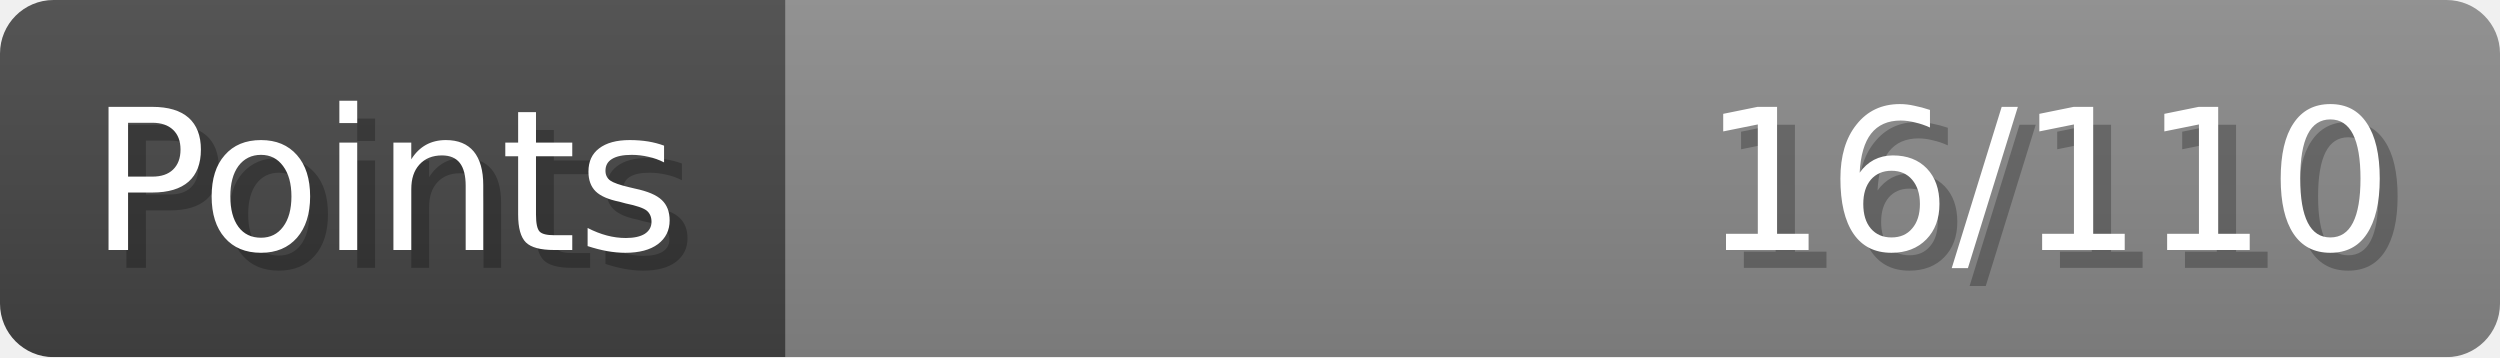
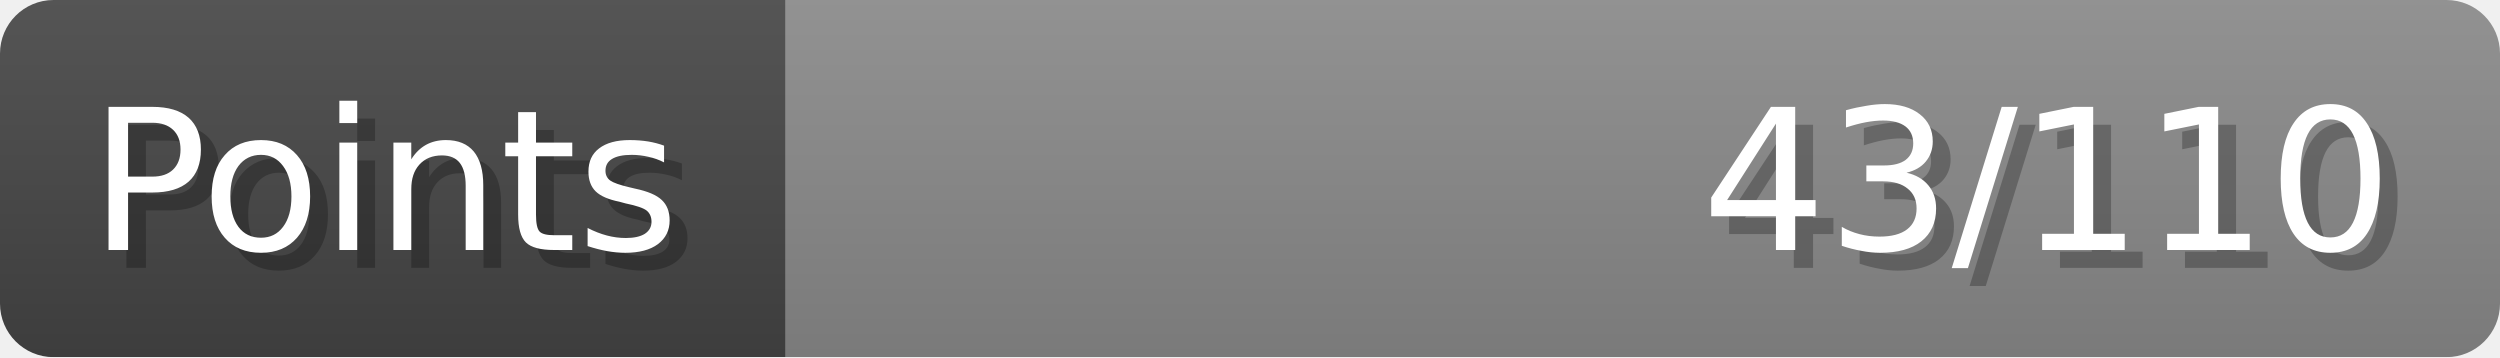
- <svg xmlns="http://www.w3.org/2000/svg" width="140px" height="20px" role="img" aria-label="Points: 16/110">
+ <svg xmlns="http://www.w3.org/2000/svg" width="140px" height="20px" role="img" aria-label="Points: 43/110">
  <linearGradient id="a" x2="0" y2="100%">
    <stop offset="0" stop-opacity=".1" stop-color="#EEE" />
    <stop offset="1" stop-opacity=".1" />
  </linearGradient>
  <mask id="m">
    <rect width="100%" height="100%" rx="3" fill="#FFF" />
  </mask>
  <g mask="url(#m)">
    <rect x="0" y="0" width="44" height="20" fill="#444" />
    <svg x="44" y="0" width="96" height="20">
      <rect width="100%" height="100%" fill="#888888" />
      <rect width="0%" height="100%" fill="#33CC11" transform="">
-         <animate attributeName="width" begin="0.5s" dur="600ms" from="0%" to="14%" repeatCount="1" fill="freeze" calcMode="spline" keyTimes="0; 1" keySplines="0.3, 0.61, 0.355, 1" />
+         <animate attributeName="width" begin="0.5s" dur="600ms" from="0%" to="39%" repeatCount="1" fill="freeze" calcMode="spline" keyTimes="0; 1" keySplines="0.3, 0.61, 0.355, 1" />
      </rect>
    </svg>
    <rect width="140" height="20" fill="url(#a)" />
  </g>
  <g aria-hidden="true" font-size="11" font-family="Verdana, DejaVu Sans, sans-serif" fill="#FFFFFF">
    <text x="6" y="15" fill="#000" opacity="0.25">Points</text>
    <text x="5" y="14">Points</text>
-     <text x="135" y="15" fill="#000" opacity="0.25" text-anchor="end">16/110</text>
-     <text x="134" y="14" text-anchor="end">16/110</text>
+     <text x="135" y="15" fill="#000" opacity="0.25" text-anchor="end">43/110</text>
+     <text x="134" y="14" text-anchor="end">43/110</text>
  </g>
</svg>
